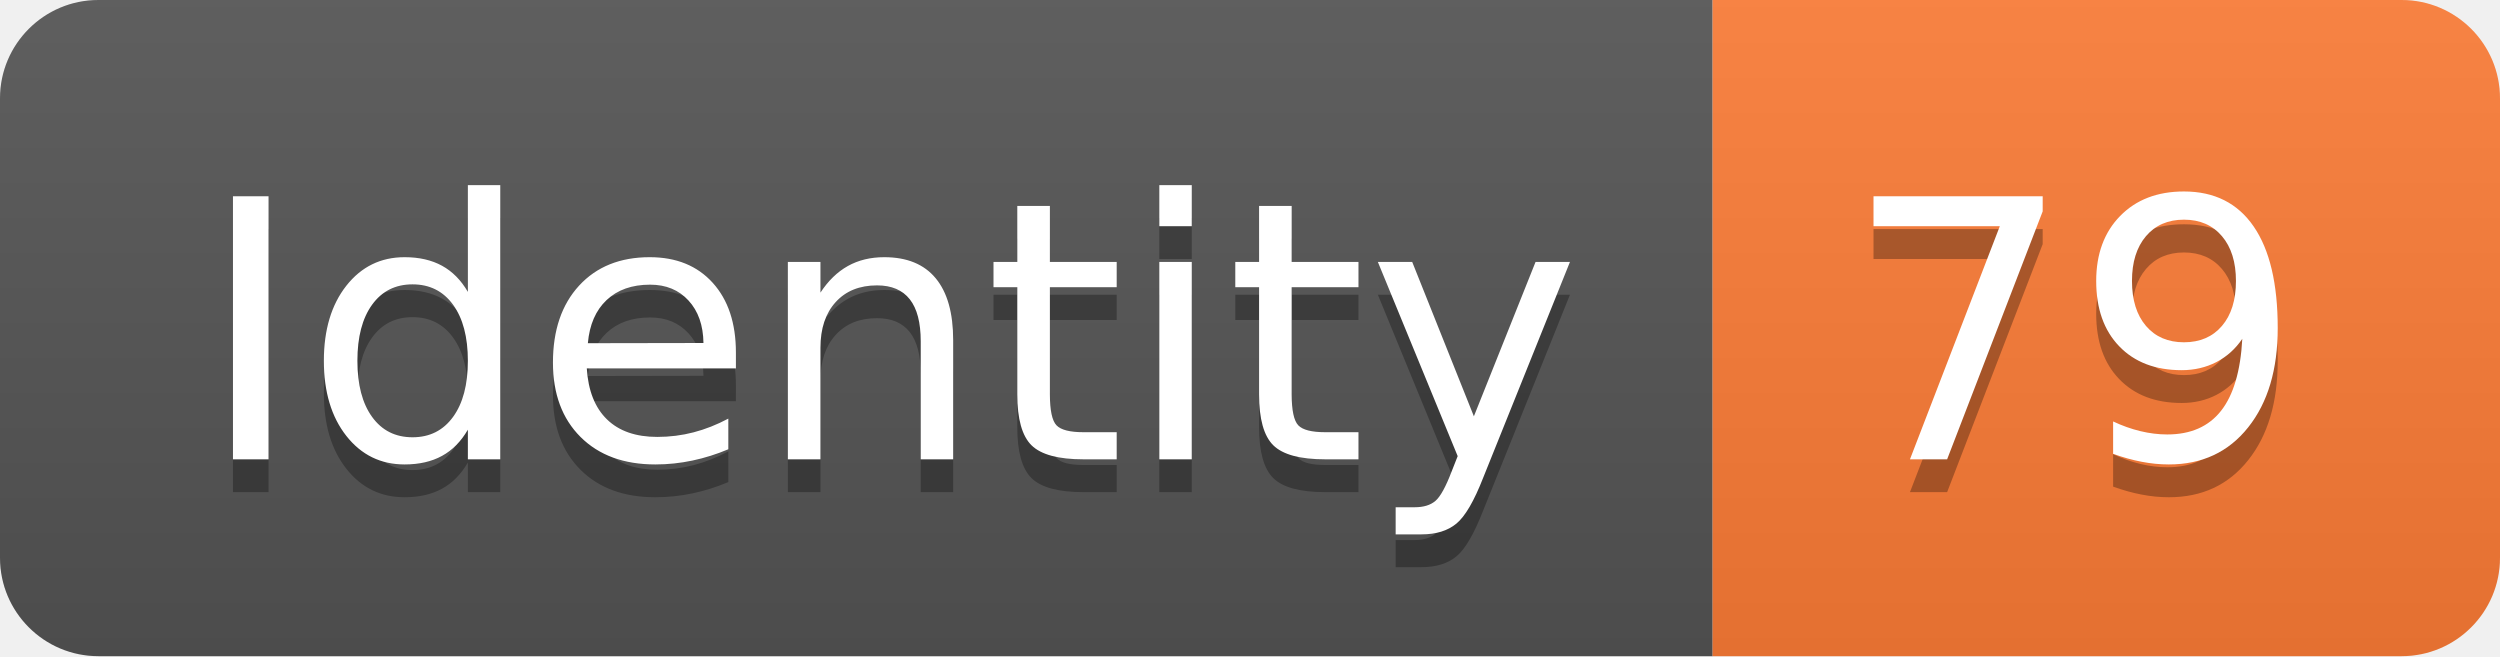
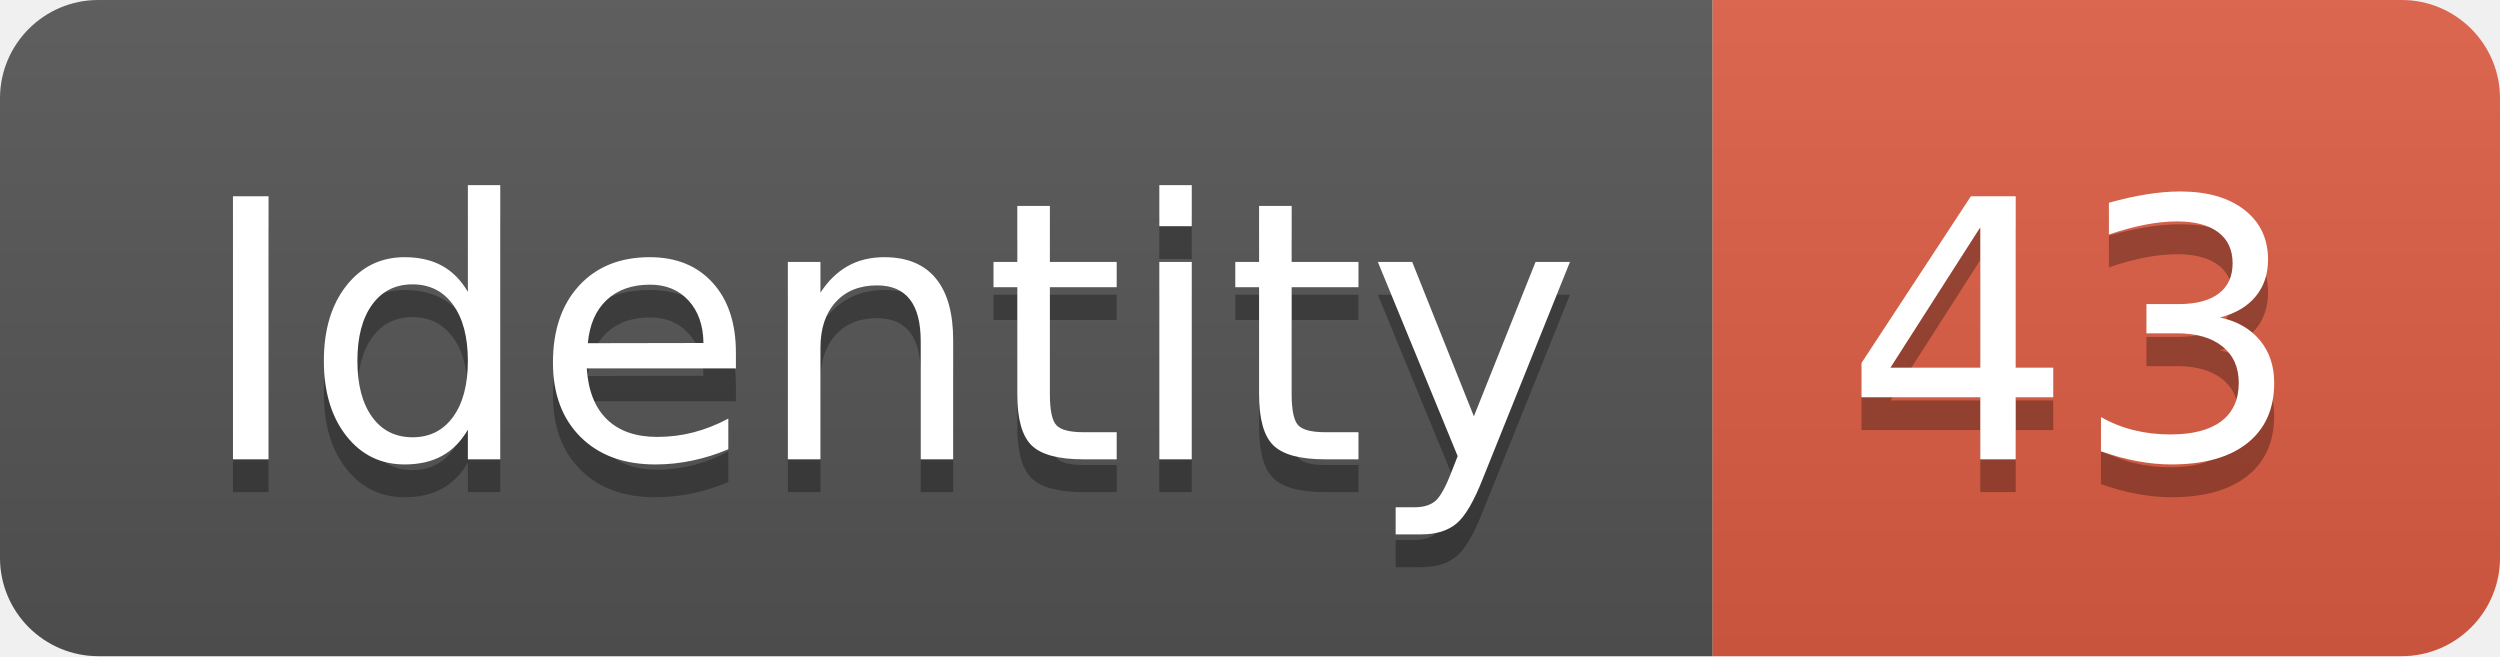
<svg xmlns="http://www.w3.org/2000/svg" width="76.2" height="20">
  <linearGradient id="smooth" x2="0" y2="100%">
    <stop offset="0" stop-color="#bbb" stop-opacity=".1" />
    <stop offset="1" stop-opacity=".1" />
  </linearGradient>
  <clipPath id="round">
    <rect width="76.2" height="20" rx="3" fill="#fff" />
  </clipPath>
  <g clip-path="url(#round)">
    <rect width="52.2" height="20" fill="#555" />
-     <rect x="52.2" width="24.0" height="20" fill="#fe7d37" />
+     <rect x="52.2" width="24.0" height="20" fill="#e05d44" />
    <rect width="76.2" height="20" fill="url(#smooth)" />
  </g>
  <g fill="#fff" text-anchor="middle" font-family="DejaVu Sans,Verdana,Geneva,sans-serif" font-size="110">
    <text x="271.0" y="150" fill="#010101" fill-opacity=".3" transform="scale(0.1)" textLength="422.0" lengthAdjust="spacing">Identity</text>
    <text x="271.0" y="140" transform="scale(0.1)" textLength="422.0" lengthAdjust="spacing">Identity</text>
-     <text x="632.0" y="150" fill="#010101" fill-opacity=".3" transform="scale(0.1)" textLength="140.0" lengthAdjust="spacing">79</text>
-     <text x="632.0" y="140" transform="scale(0.1)" textLength="140.0" lengthAdjust="spacing">79</text>
+     <text x="632.0" y="150" fill="#010101" fill-opacity=".3" transform="scale(0.1)" textLength="140.0" lengthAdjust="spacing">43</text>
+     <text x="632.0" y="140" transform="scale(0.1)" textLength="140.0" lengthAdjust="spacing">43</text>
  </g>
</svg>
